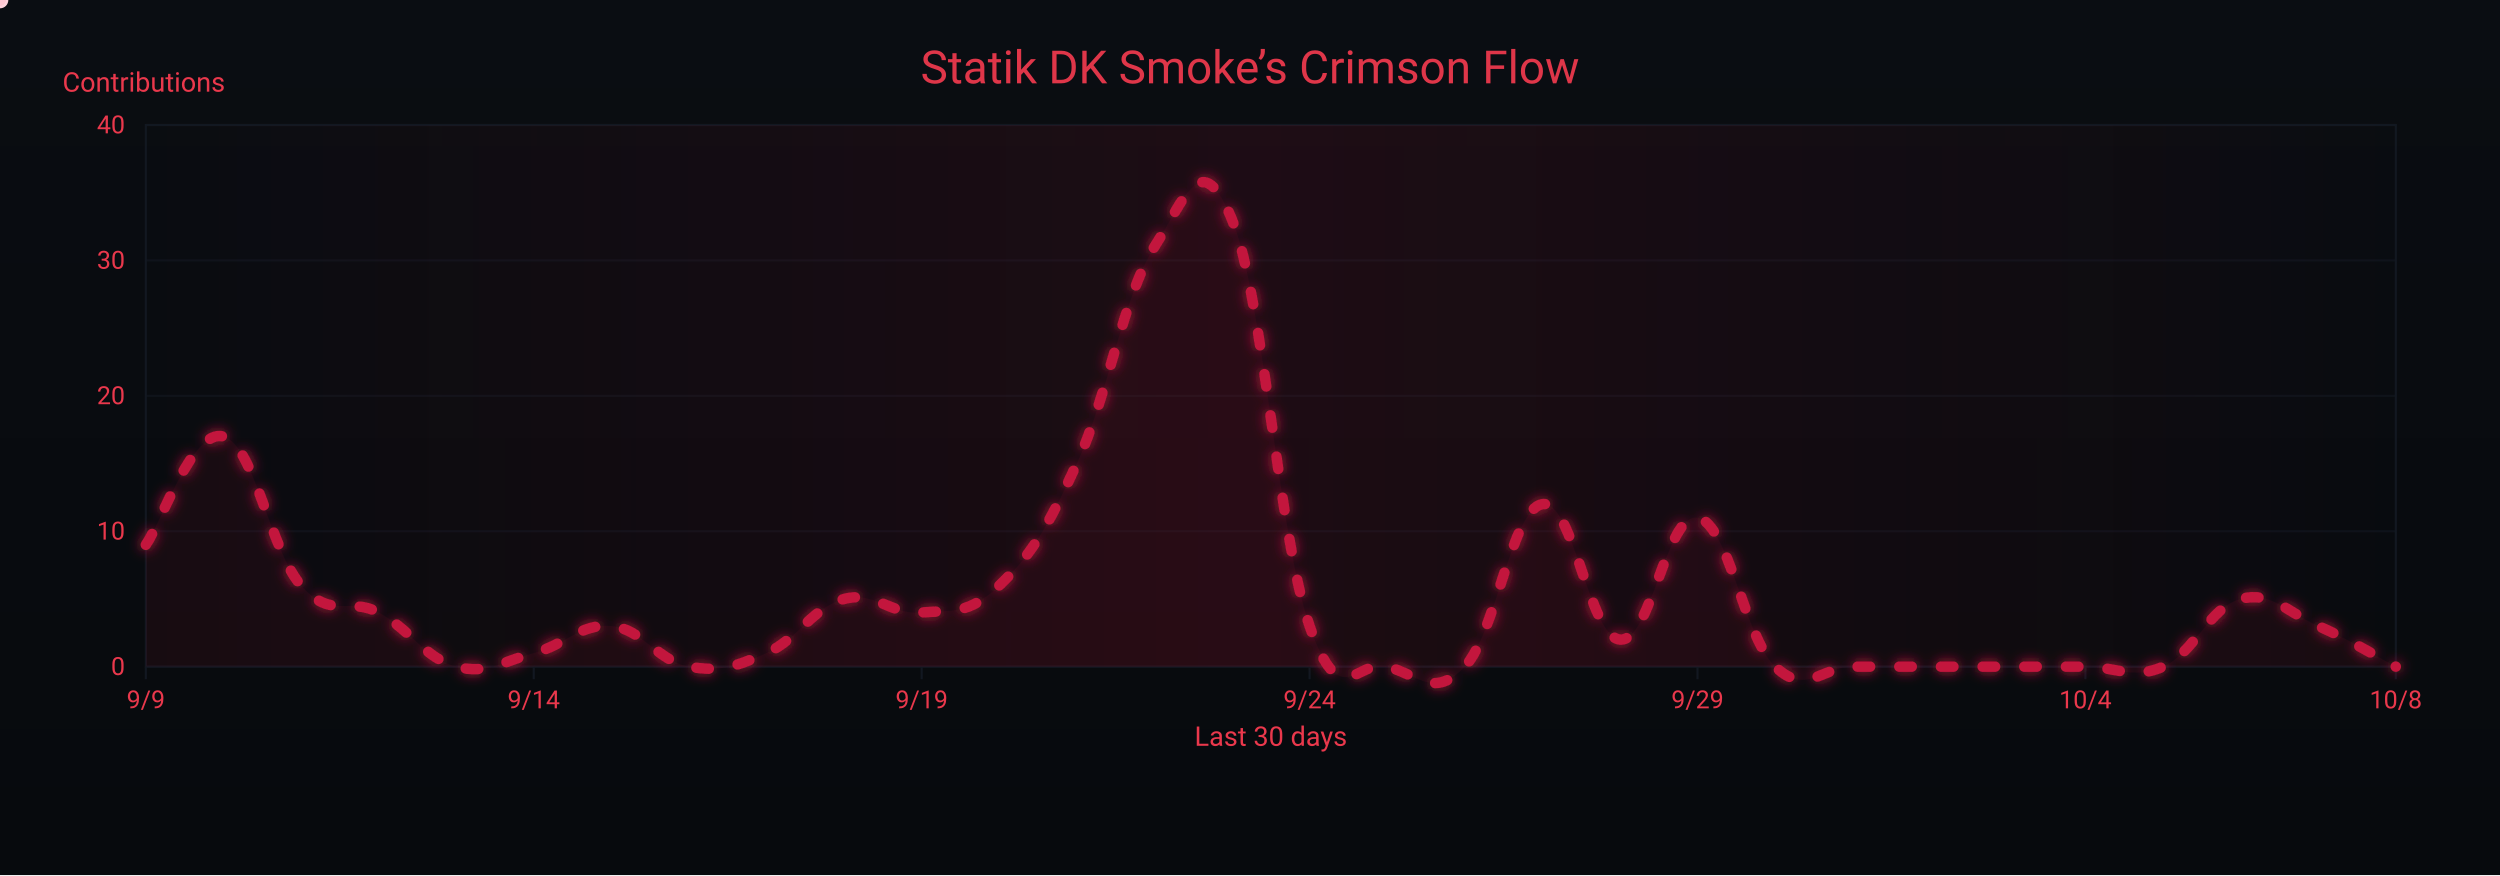
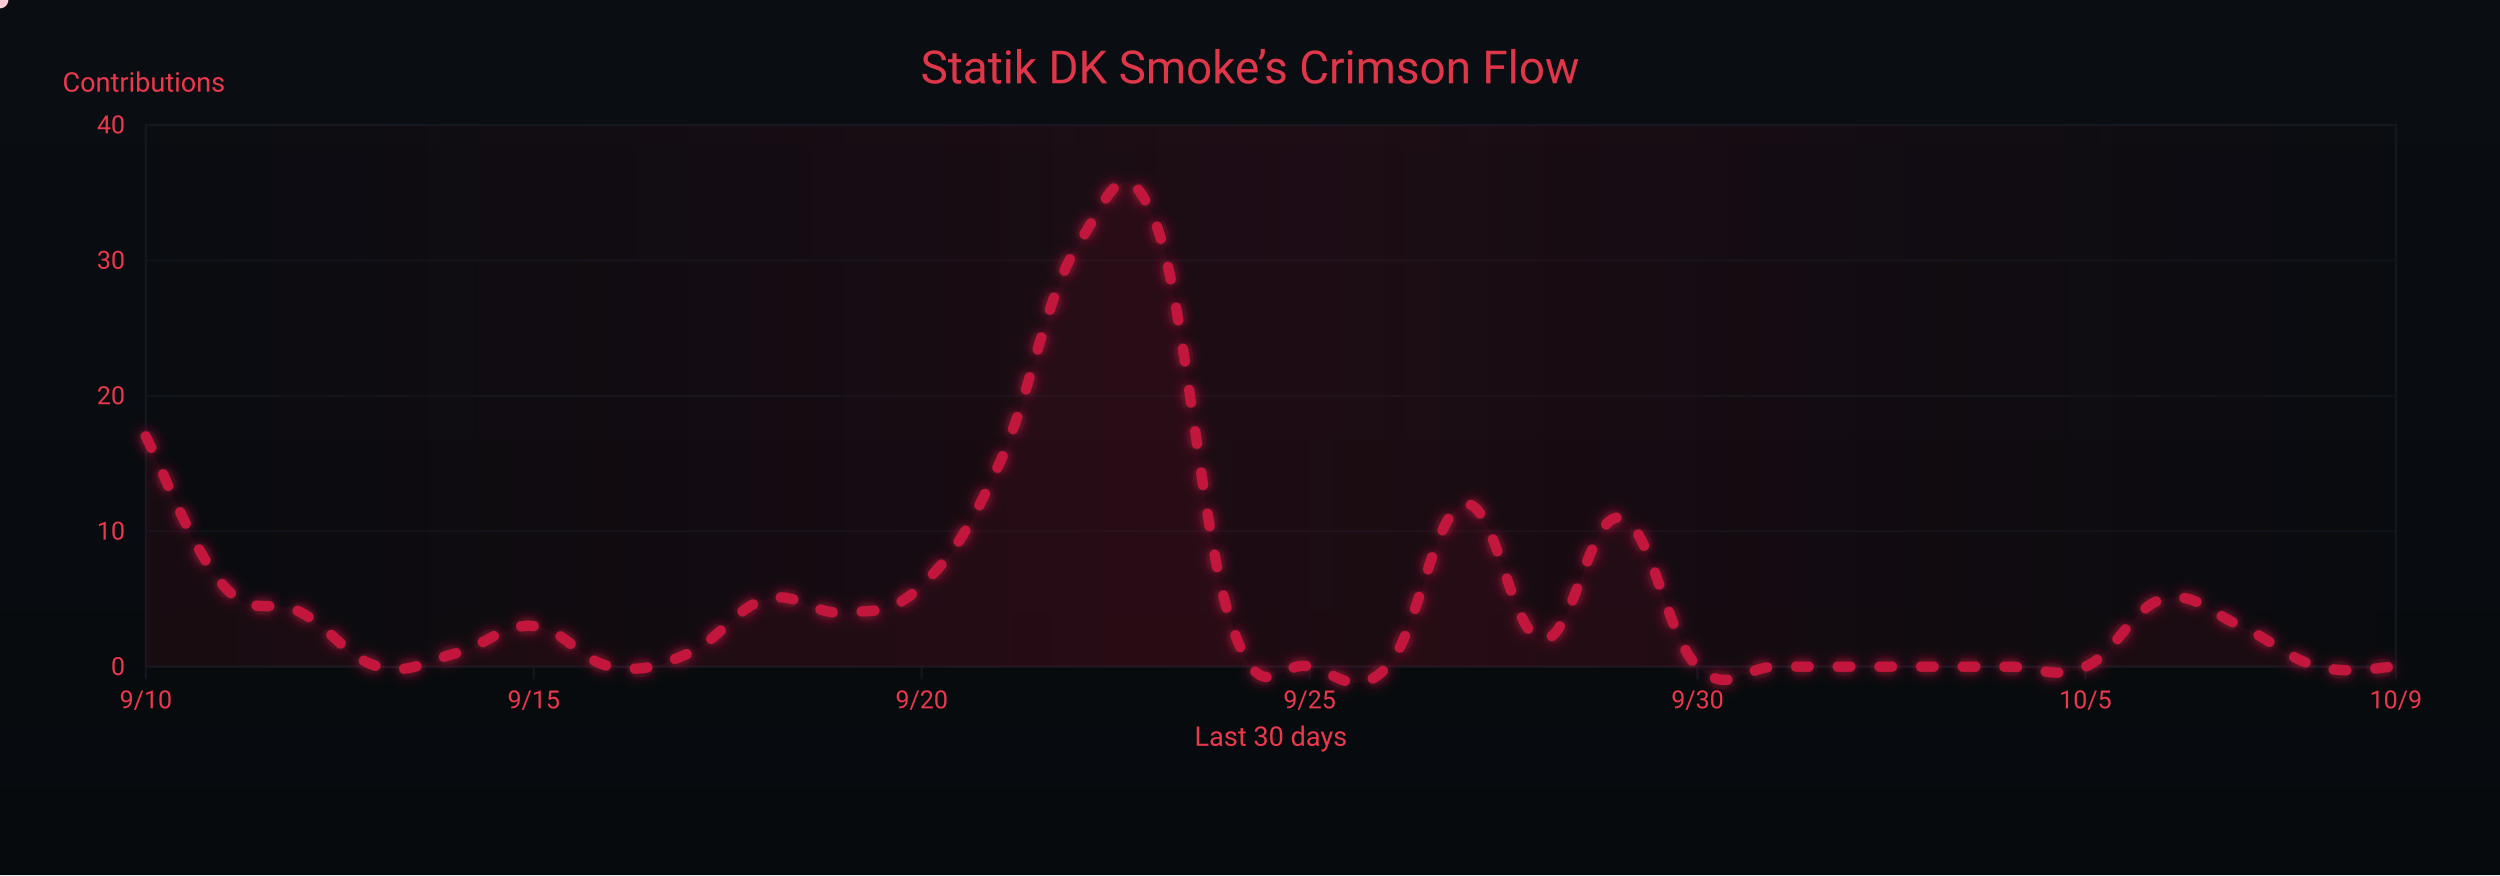
<svg xmlns="http://www.w3.org/2000/svg" width="1200" height="420" viewBox="0 0 1200 420" role="img" aria-label="Crimson Flow Graph">
  <defs>
    <linearGradient id="bgGrad" x1="0" y1="0" x2="0" y2="1">
      <stop offset="0%" stop-color="#0a0d12" />
      <stop offset="100%" stop-color="#070a0d" />
    </linearGradient>
    <filter id="glow">
      <feGaussianBlur stdDeviation="3" result="b1" />
      <feMerge>
        <feMergeNode in="b1" />
        <feMergeNode in="SourceGraphic" />
      </feMerge>
    </filter>
    <linearGradient id="sheen" x1="0" y1="0" x2="1" y2="0">
      <stop offset="0%" stop-color="#9b0e2a" stop-opacity="0" />
      <stop offset="50%" stop-color="#9b0e2a" stop-opacity=".14" />
      <stop offset="100%" stop-color="#9b0e2a" stop-opacity="0" />
      <animateTransform attributeName="gradientTransform" type="translate" from="-1 0" to="1 0" dur="9s" repeatCount="indefinite" />
    </linearGradient>
  </defs>
  <rect width="1200" height="420" fill="url(#bgGrad)" />
  <rect x="70" y="60" width="1080" height="260" fill="none" stroke="#121821" stroke-width="1" />
  <g font-family="ui-sans-serif,system-ui,-apple-system,Segoe UI,Roboto,Ubuntu,Arial" font-size="12">
    <path d="M70,320.0 H1150" stroke="#121821" stroke-width="1" opacity="0.6" />
    <text x="60" y="324.0" text-anchor="end" fill="#ea384c">0</text>
    <path d="M70,255.0 H1150" stroke="#121821" stroke-width="1" opacity="0.6" />
    <text x="60" y="259.0" text-anchor="end" fill="#ea384c">10</text>
    <path d="M70,190.0 H1150" stroke="#121821" stroke-width="1" opacity="0.6" />
    <text x="60" y="194.0" text-anchor="end" fill="#ea384c">20</text>
    <path d="M70,125.0 H1150" stroke="#121821" stroke-width="1" opacity="0.6" />
    <text x="60" y="129.0" text-anchor="end" fill="#ea384c">30</text>
    <path d="M70,60.0 H1150" stroke="#121821" stroke-width="1" opacity="0.6" />
    <text x="60" y="64.0" text-anchor="end" fill="#ea384c">40</text>
    <text x="30" y="44" fill="#ea384c" font-size="13">Contributions</text>
  </g>
  <g font-family="ui-sans-serif,system-ui,-apple-system,Segoe UI,Roboto,Ubuntu,Arial" font-size="12">
    <path d="M70.0,320 V326" stroke="#121821" stroke-width="1" />
-     <text x="70.0" y="340" text-anchor="middle" fill="#ea384c">9/9</text>
+     <text x="70.0" y="340" text-anchor="middle" fill="#ea384c">9/10</text>
    <path d="M256.2,320 V326" stroke="#121821" stroke-width="1" />
-     <text x="256.2" y="340" text-anchor="middle" fill="#ea384c">9/14</text>
+     <text x="256.2" y="340" text-anchor="middle" fill="#ea384c">9/15</text>
    <path d="M442.4,320 V326" stroke="#121821" stroke-width="1" />
-     <text x="442.4" y="340" text-anchor="middle" fill="#ea384c">9/19</text>
+     <text x="442.4" y="340" text-anchor="middle" fill="#ea384c">9/20</text>
    <path d="M628.6,320 V326" stroke="#121821" stroke-width="1" />
-     <text x="628.6" y="340" text-anchor="middle" fill="#ea384c">9/24</text>
+     <text x="628.6" y="340" text-anchor="middle" fill="#ea384c">9/25</text>
    <path d="M814.8,320 V326" stroke="#121821" stroke-width="1" />
-     <text x="814.8" y="340" text-anchor="middle" fill="#ea384c">9/29</text>
+     <text x="814.8" y="340" text-anchor="middle" fill="#ea384c">9/30</text>
    <path d="M1001.0,320 V326" stroke="#121821" stroke-width="1" />
-     <text x="1001.0" y="340" text-anchor="middle" fill="#ea384c">10/4</text>
+     <text x="1001.0" y="340" text-anchor="middle" fill="#ea384c">10/5</text>
    <path d="M1150.0,320 V326" stroke="#121821" stroke-width="1" />
-     <text x="1150.0" y="340" text-anchor="middle" fill="#ea384c">10/8</text>
+     <text x="1150.0" y="340" text-anchor="middle" fill="#ea384c">10/9</text>
    <text x="610" y="358" text-anchor="middle" fill="#ea384c" font-size="13">Last 30 days</text>
  </g>
  <rect x="70" y="60" width="1080" height="260" fill="url(#sheen)" />
  <text x="600" y="40" text-anchor="middle" font-family="ui-sans-serif,system-ui,-apple-system,Segoe UI,Roboto,Ubuntu,Arial" font-size="22" fill="#ea384c" opacity=".95">Statik DK Smoke’s Crimson Flow</text>
-   <path d="M70.0,261.5 C77.4,251.1 92.3,205.6 107.2,209.5 C122.1,213.4 129.6,264.1 144.5,281.0 C159.4,297.9 166.8,286.2 181.7,294.0 C196.6,301.8 204.1,316.1 219.0,320.0 C233.9,323.9 241.3,317.4 256.2,313.5 C271.1,309.6 278.6,299.2 293.4,300.5 C308.3,301.8 315.8,317.4 330.7,320.0 C345.6,322.6 353.0,320.0 367.9,313.5 C382.8,307.0 390.3,291.4 405.2,287.5 C420.1,283.6 427.5,295.3 442.4,294.0 C457.3,292.7 464.8,295.3 479.7,281.0 C494.6,266.7 502.0,255.0 516.9,222.5 C531.8,190.0 539.2,141.9 554.1,118.5 C569.0,95.1 576.5,69.1 591.4,105.5 C606.3,141.9 613.7,257.6 628.6,300.5 C643.5,343.4 651.0,316.1 665.9,320.0 C680.8,323.9 688.2,335.6 703.1,320.0 C718.0,304.4 725.4,244.6 740.3,242.0 C755.2,239.4 762.7,305.7 777.6,307.0 C792.5,308.3 799.9,245.9 814.8,248.5 C829.7,251.1 837.2,305.7 852.1,320.0 C867.0,334.3 874.4,320.0 889.3,320.0 C904.2,320.0 911.7,320.0 926.6,320.0 C941.4,320.0 948.9,320.0 963.8,320.0 C978.7,320.0 986.1,320.0 1001.0,320.0 C1015.9,320.0 1023.4,326.5 1038.3,320.0 C1053.2,313.5 1060.6,291.4 1075.5,287.5 C1090.4,283.6 1097.9,294.0 1112.8,300.5 C1127.7,307.0 1142.6,316.1 1150.0,320.0 L 1150,320 L 70,320 Z" fill="#7a0f26" opacity=".13">
+   <path d="M70.0,209.5 C77.4,223.8 92.3,264.1 107.2,281.0 C122.1,297.9 129.6,286.2 144.5,294.0 C159.4,301.8 166.8,316.1 181.7,320.0 C196.6,323.9 204.1,317.4 219.0,313.5 C233.9,309.6 241.3,299.2 256.2,300.5 C271.1,301.8 278.6,317.4 293.4,320.0 C308.3,322.6 315.8,320.0 330.7,313.5 C345.6,307.0 353.0,291.4 367.9,287.5 C382.8,283.6 390.3,295.3 405.2,294.0 C420.1,292.7 427.5,295.3 442.4,281.0 C457.3,266.7 464.8,255.0 479.7,222.5 C494.6,190.0 502.0,141.9 516.9,118.5 C531.8,95.1 539.2,69.1 554.1,105.5 C569.0,141.9 576.5,257.6 591.4,300.5 C606.3,343.4 613.7,316.1 628.6,320.0 C643.5,323.9 651.0,335.6 665.9,320.0 C680.8,304.4 688.2,244.6 703.1,242.0 C718.0,239.4 725.4,305.7 740.3,307.0 C755.2,308.3 762.7,245.9 777.6,248.5 C792.5,251.1 799.9,305.7 814.8,320.0 C829.7,334.3 837.2,320.0 852.1,320.0 C867.0,320.0 874.4,320.0 889.3,320.0 C904.2,320.0 911.7,320.0 926.6,320.0 C941.4,320.0 948.9,320.0 963.8,320.0 C978.7,320.0 986.1,326.5 1001.0,320.0 C1015.9,313.5 1023.4,291.4 1038.3,287.5 C1053.2,283.6 1060.6,294.0 1075.5,300.5 C1090.4,307.0 1097.9,316.1 1112.8,320.0 C1127.7,323.9 1142.6,320.0 1150.0,320.0 L 1150,320 L 70,320 Z" fill="#7a0f26" opacity=".13">
    <animate attributeName="opacity" values=".10;.17;.10" dur="6s" repeatCount="indefinite" />
  </path>
-   <path id="curve" d="M70.0,261.5 C77.4,251.1 92.3,205.6 107.2,209.5 C122.1,213.4 129.6,264.1 144.5,281.0 C159.4,297.9 166.8,286.2 181.7,294.0 C196.6,301.8 204.1,316.1 219.0,320.0 C233.9,323.9 241.3,317.4 256.2,313.5 C271.1,309.6 278.6,299.2 293.4,300.5 C308.3,301.8 315.8,317.4 330.7,320.0 C345.6,322.6 353.0,320.0 367.9,313.5 C382.8,307.0 390.3,291.4 405.2,287.5 C420.1,283.6 427.5,295.3 442.4,294.0 C457.3,292.7 464.8,295.3 479.7,281.0 C494.6,266.7 502.0,255.0 516.9,222.5 C531.8,190.0 539.2,141.9 554.1,118.5 C569.0,95.1 576.5,69.1 591.4,105.5 C606.3,141.9 613.7,257.6 628.6,300.5 C643.5,343.4 651.0,316.1 665.9,320.0 C680.8,323.9 688.2,335.6 703.1,320.0 C718.0,304.4 725.4,244.6 740.3,242.0 C755.2,239.4 762.7,305.7 777.6,307.0 C792.5,308.3 799.9,245.9 814.8,248.5 C829.7,251.1 837.2,305.7 852.1,320.0 C867.0,334.3 874.4,320.0 889.3,320.0 C904.2,320.0 911.7,320.0 926.6,320.0 C941.4,320.0 948.9,320.0 963.8,320.0 C978.7,320.0 986.1,320.0 1001.0,320.0 C1015.9,320.0 1023.4,326.5 1038.3,320.0 C1053.2,313.5 1060.6,291.4 1075.5,287.5 C1090.4,283.6 1097.9,294.0 1112.8,300.5 C1127.7,307.0 1142.6,316.1 1150.0,320.0" fill="none" stroke="#c3193d" stroke-width="5" stroke-linecap="round" stroke-linejoin="round" stroke-dasharray="6 14" filter="url(#glow)">
+   <path id="curve" d="M70.0,209.5 C77.4,223.8 92.3,264.1 107.2,281.0 C122.1,297.9 129.6,286.2 144.5,294.0 C159.4,301.8 166.8,316.1 181.7,320.0 C196.6,323.9 204.1,317.4 219.0,313.5 C233.9,309.6 241.3,299.2 256.2,300.5 C271.1,301.8 278.6,317.4 293.4,320.0 C308.3,322.6 315.8,320.0 330.7,313.5 C345.6,307.0 353.0,291.4 367.9,287.5 C382.8,283.6 390.3,295.3 405.2,294.0 C420.1,292.7 427.5,295.3 442.4,281.0 C457.3,266.7 464.8,255.0 479.7,222.5 C494.6,190.0 502.0,141.9 516.9,118.5 C531.8,95.1 539.2,69.1 554.1,105.5 C569.0,141.9 576.5,257.6 591.4,300.5 C606.3,343.4 613.7,316.1 628.6,320.0 C643.5,323.9 651.0,335.6 665.9,320.0 C680.8,304.4 688.2,244.6 703.1,242.0 C718.0,239.4 725.4,305.7 740.3,307.0 C755.2,308.3 762.7,245.9 777.6,248.5 C792.5,251.1 799.9,305.7 814.8,320.0 C829.7,334.3 837.2,320.0 852.1,320.0 C867.0,320.0 874.4,320.0 889.3,320.0 C904.2,320.0 911.7,320.0 926.6,320.0 C941.4,320.0 948.9,320.0 963.8,320.0 C978.7,320.0 986.1,326.5 1001.0,320.0 C1015.9,313.5 1023.4,291.4 1038.3,287.5 C1053.2,283.6 1060.6,294.0 1075.5,300.5 C1090.4,307.0 1097.9,316.1 1112.8,320.0 C1127.7,323.9 1142.6,320.0 1150.0,320.0" fill="none" stroke="#c3193d" stroke-width="5" stroke-linecap="round" stroke-linejoin="round" stroke-dasharray="6 14" filter="url(#glow)">
    <animate attributeName="stroke-dashoffset" values="0;-220" dur="4.8s" repeatCount="indefinite" />
  </path>
  <g fill="#ffd1db">
    <circle r="4">
      <animateMotion dur="7s" rotate="auto" repeatCount="indefinite">
        <mpath href="#curve" />
      </animateMotion>
      <animate attributeName="opacity" values="1;.3;1" dur="2.2s" repeatCount="indefinite" />
    </circle>
    <circle r="3" fill="#ffffff">
      <animateMotion dur="8.2s" begin="1s" rotate="auto" repeatCount="indefinite">
        <mpath href="#curve" />
      </animateMotion>
      <animate attributeName="opacity" values=".7;.2;.7" dur="2.4s" repeatCount="indefinite" />
    </circle>
    <circle r="3" fill="#ffc7d3">
      <animateMotion dur="6s" begin="2s" rotate="auto" repeatCount="indefinite">
        <mpath href="#curve" />
      </animateMotion>
      <animate attributeName="opacity" values=".8;.3;.8" dur="2s" repeatCount="indefinite" />
    </circle>
  </g>
</svg>
